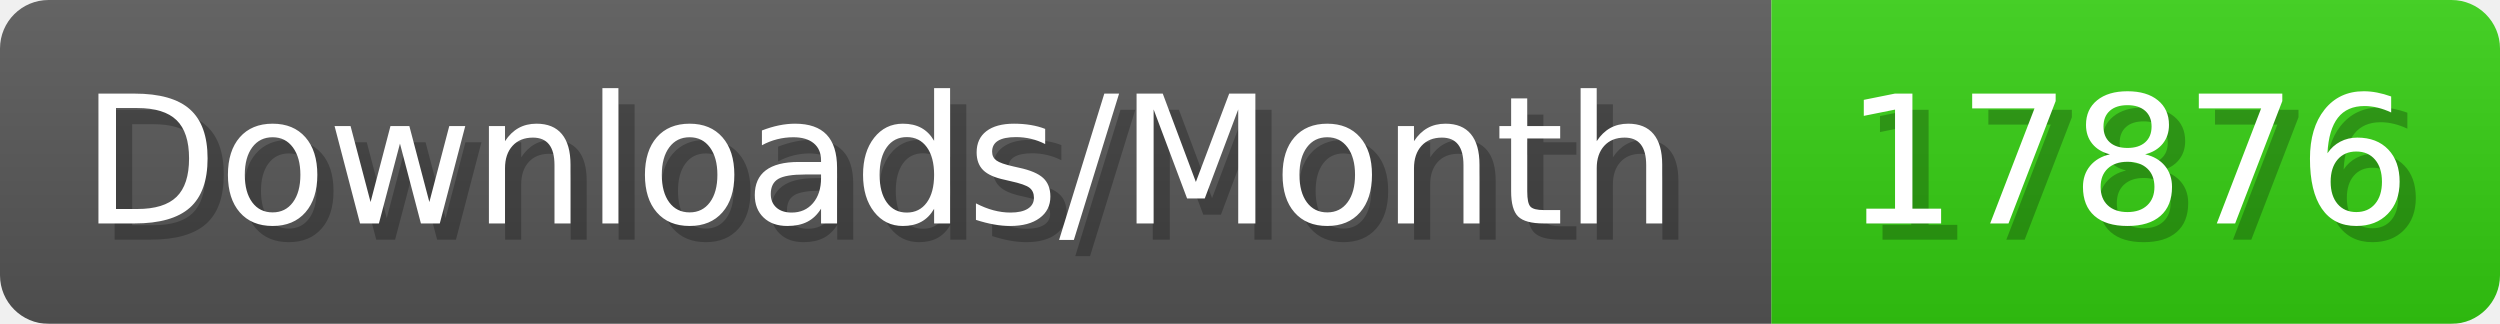
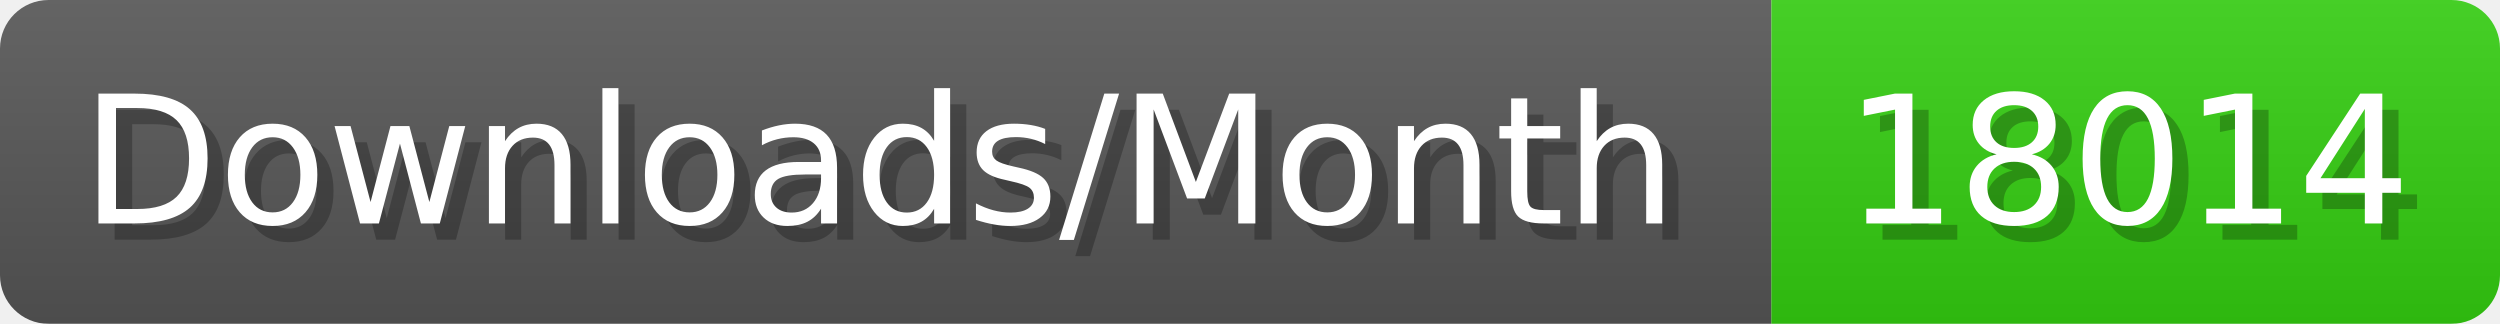
- <svg xmlns="http://www.w3.org/2000/svg" width="154.4" height="20" viewBox="0 0 1544 200" role="img" aria-label="Downloads/Month: 17876">
+ <svg xmlns="http://www.w3.org/2000/svg" width="154.4" height="20" viewBox="0 0 1544 200" role="img" aria-label="Downloads/Month: 18014">
  <linearGradient id="YlXUI" x2="0" y2="100%">
    <stop offset="0" stop-opacity=".1" stop-color="#EEE" />
    <stop offset="1" stop-opacity=".1" />
  </linearGradient>
  <mask id="JHhop">
    <rect width="1544" height="200" rx="30" fill="#FFF" />
  </mask>
  <g mask="url(#JHhop)">
    <rect width="1094" height="200" fill="#555" />
    <rect width="450" height="200" fill="#3C1" x="1094" />
    <rect width="1544" height="200" fill="url(#YlXUI)" />
  </g>
  <g aria-hidden="true" fill="#fff" text-anchor="start" font-family="Verdana,DejaVu Sans,sans-serif" font-size="110">
    <text x="60" y="148" textLength="994" fill="#000" opacity="0.25">Downloads/Month</text>
    <text x="50" y="138" textLength="994">Downloads/Month</text>
-     <text x="1149" y="148" textLength="350" fill="#000" opacity="0.25">17876</text>
-     <text x="1139" y="138" textLength="350">17876</text>
+     <text x="1149" y="148" textLength="350" fill="#000" opacity="0.25">18014</text>
+     <text x="1139" y="138" textLength="350">18014</text>
  </g>
</svg>
